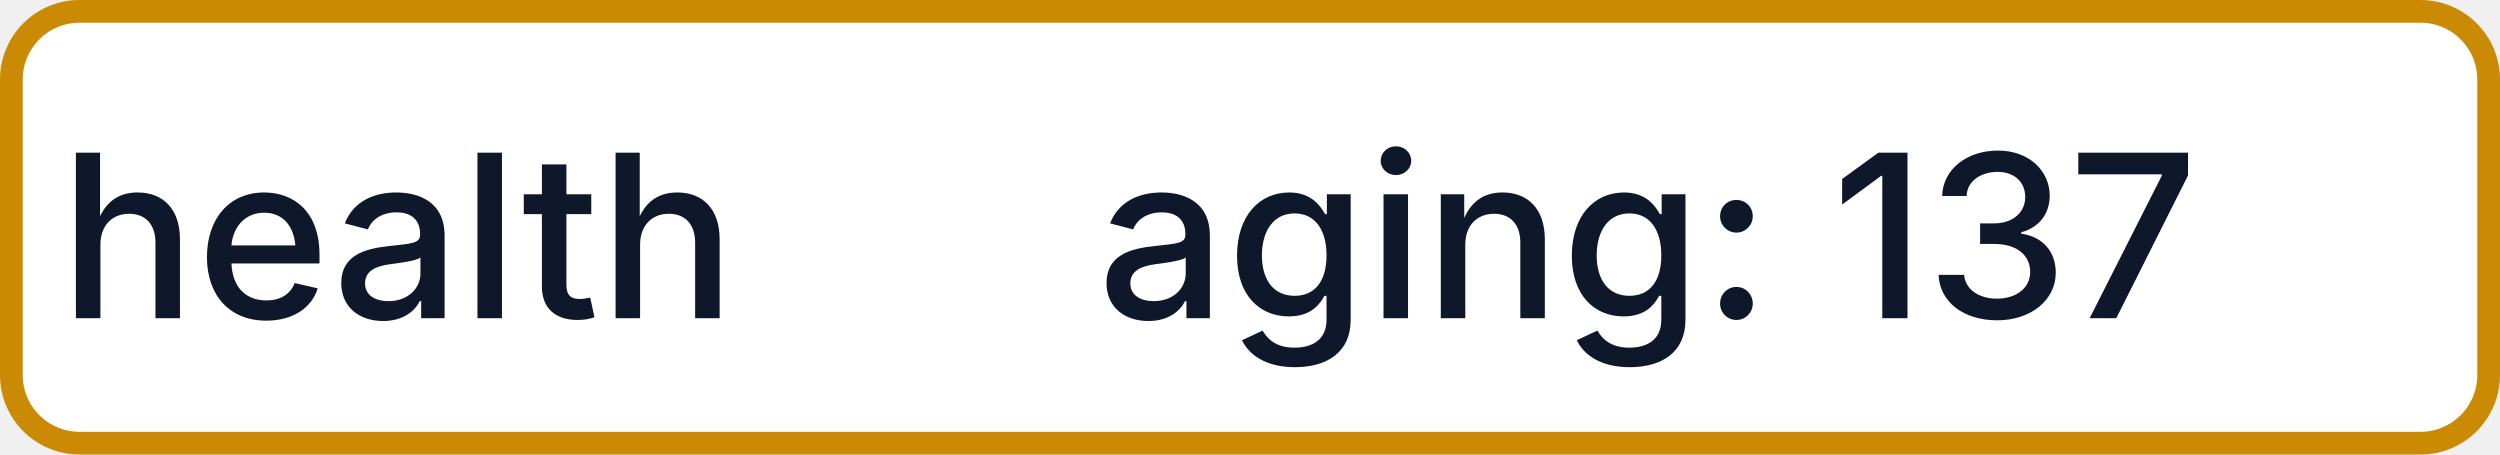
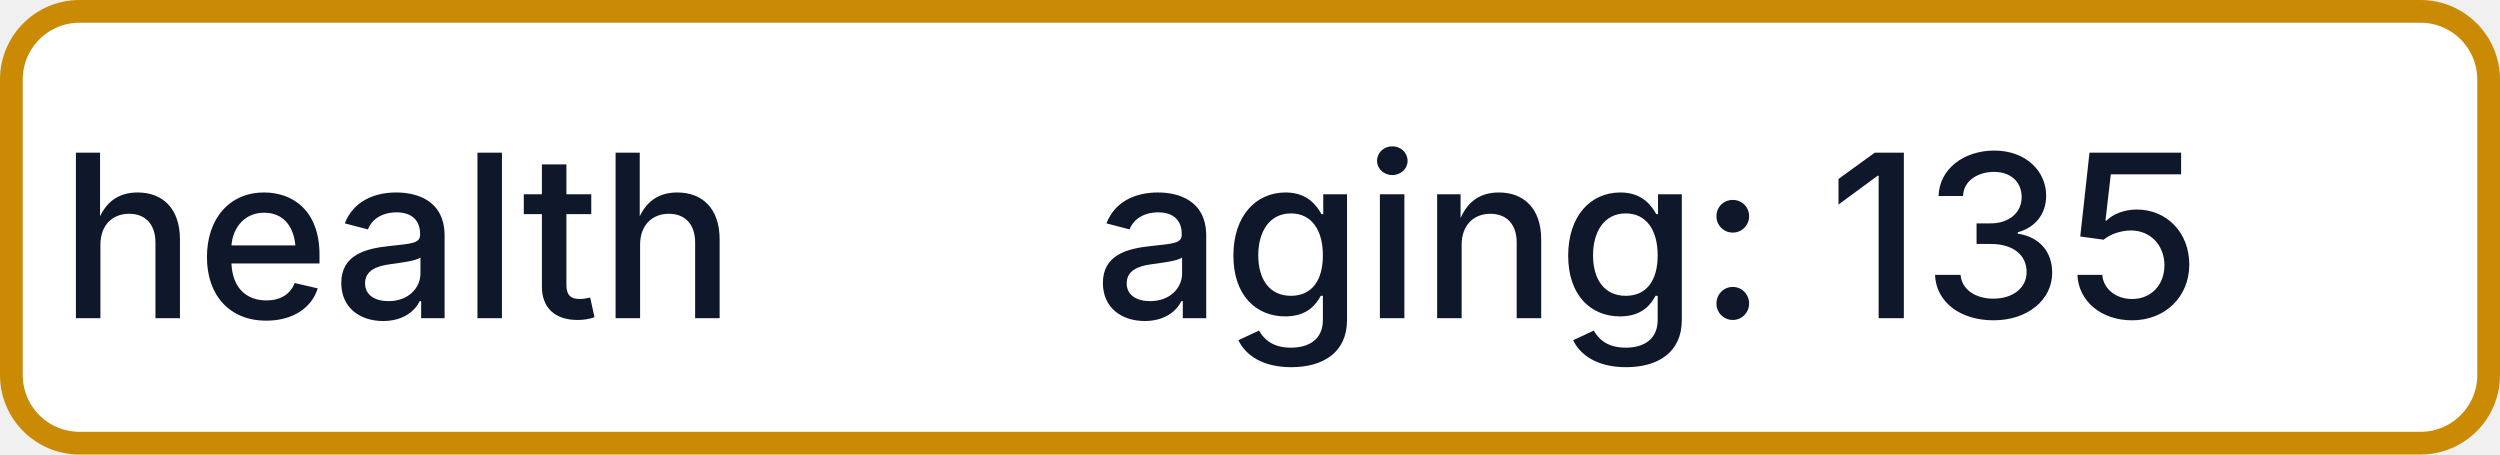
- <svg xmlns="http://www.w3.org/2000/svg" width="110" height="20" role="img" aria-label="health: aging: 137">
+ <svg xmlns="http://www.w3.org/2000/svg" width="110" height="20" role="img" aria-label="health: aging: 135">
  <rect x="0.5" y="0.5" width="109" height="19" rx="3" fill="#FFFFFF" stroke="#CA8A04" stroke-width="1" />
  <g fill="#0F172A" text-anchor="middle" font-family="-apple-system,BlinkMacSystemFont,Segoe UI,sans-serif" font-size="10" font-weight="500">
    <text x="17.5" y="14">health</text>
-     <text x="72.5" y="14" textLength="68" lengthAdjust="spacingAndGlyphs">aging: 137</text>
+     <text x="72.5" y="14" textLength="68" lengthAdjust="spacingAndGlyphs">aging: 135</text>
  </g>
</svg>
